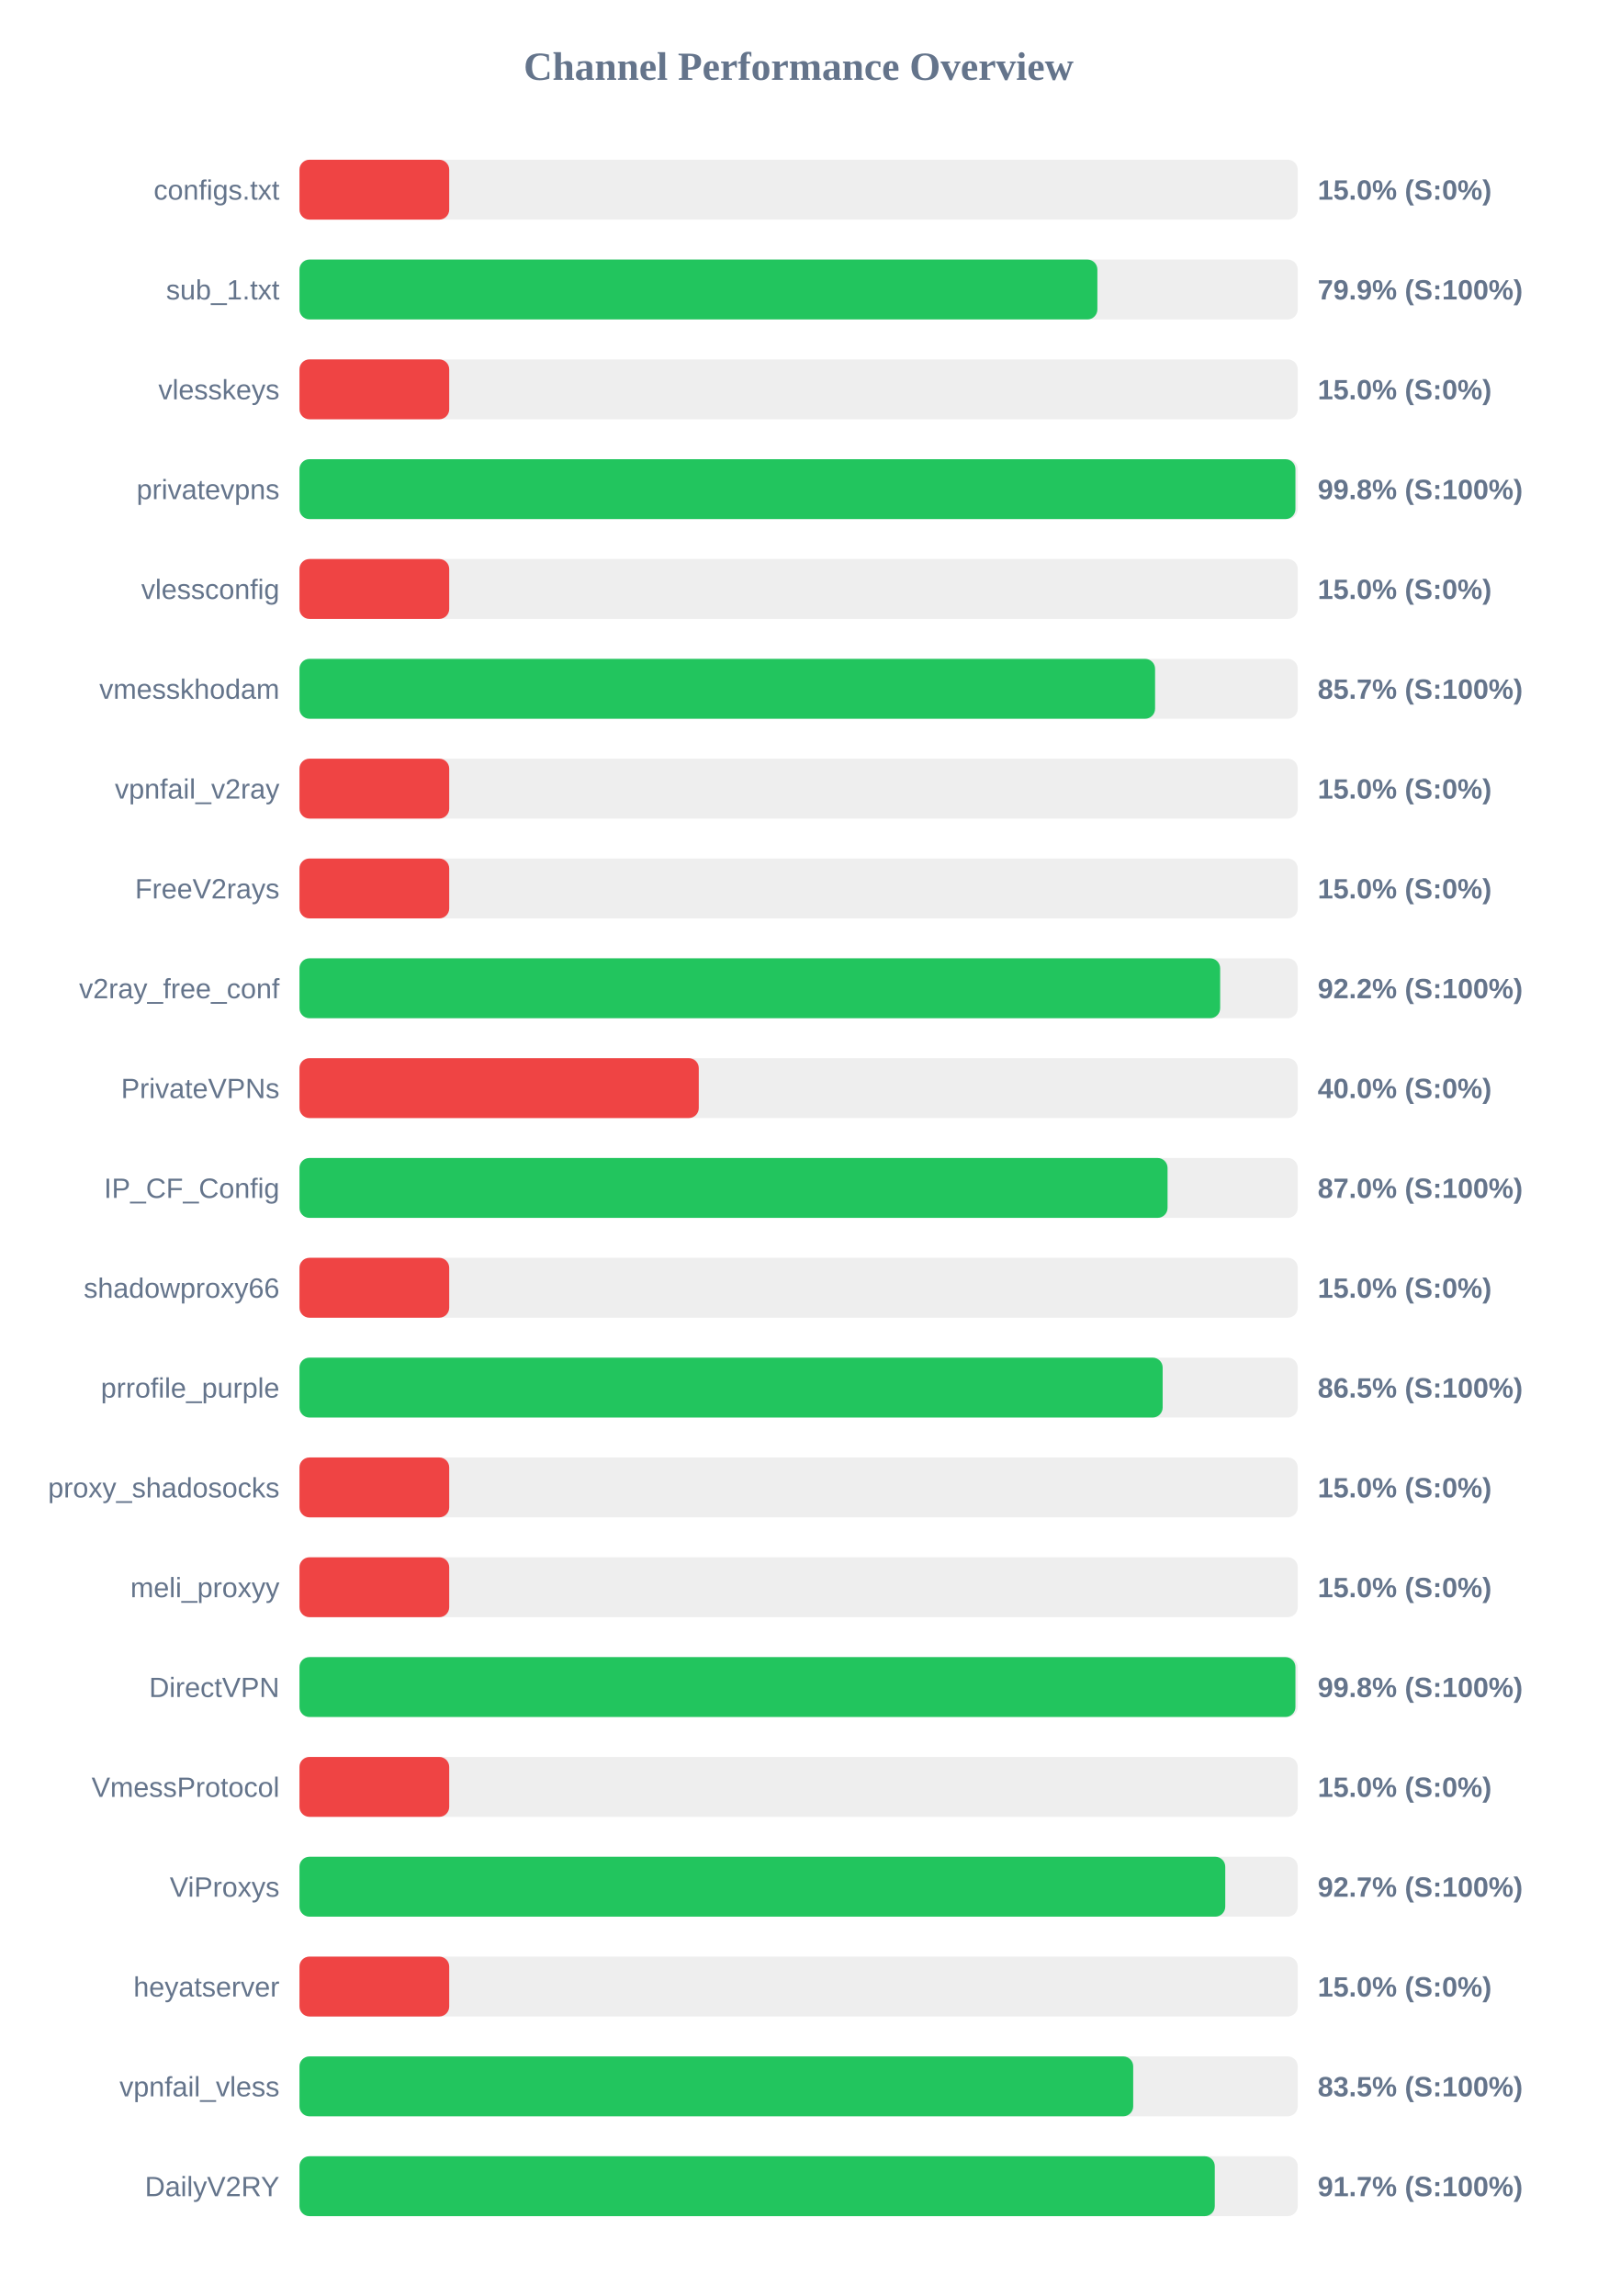
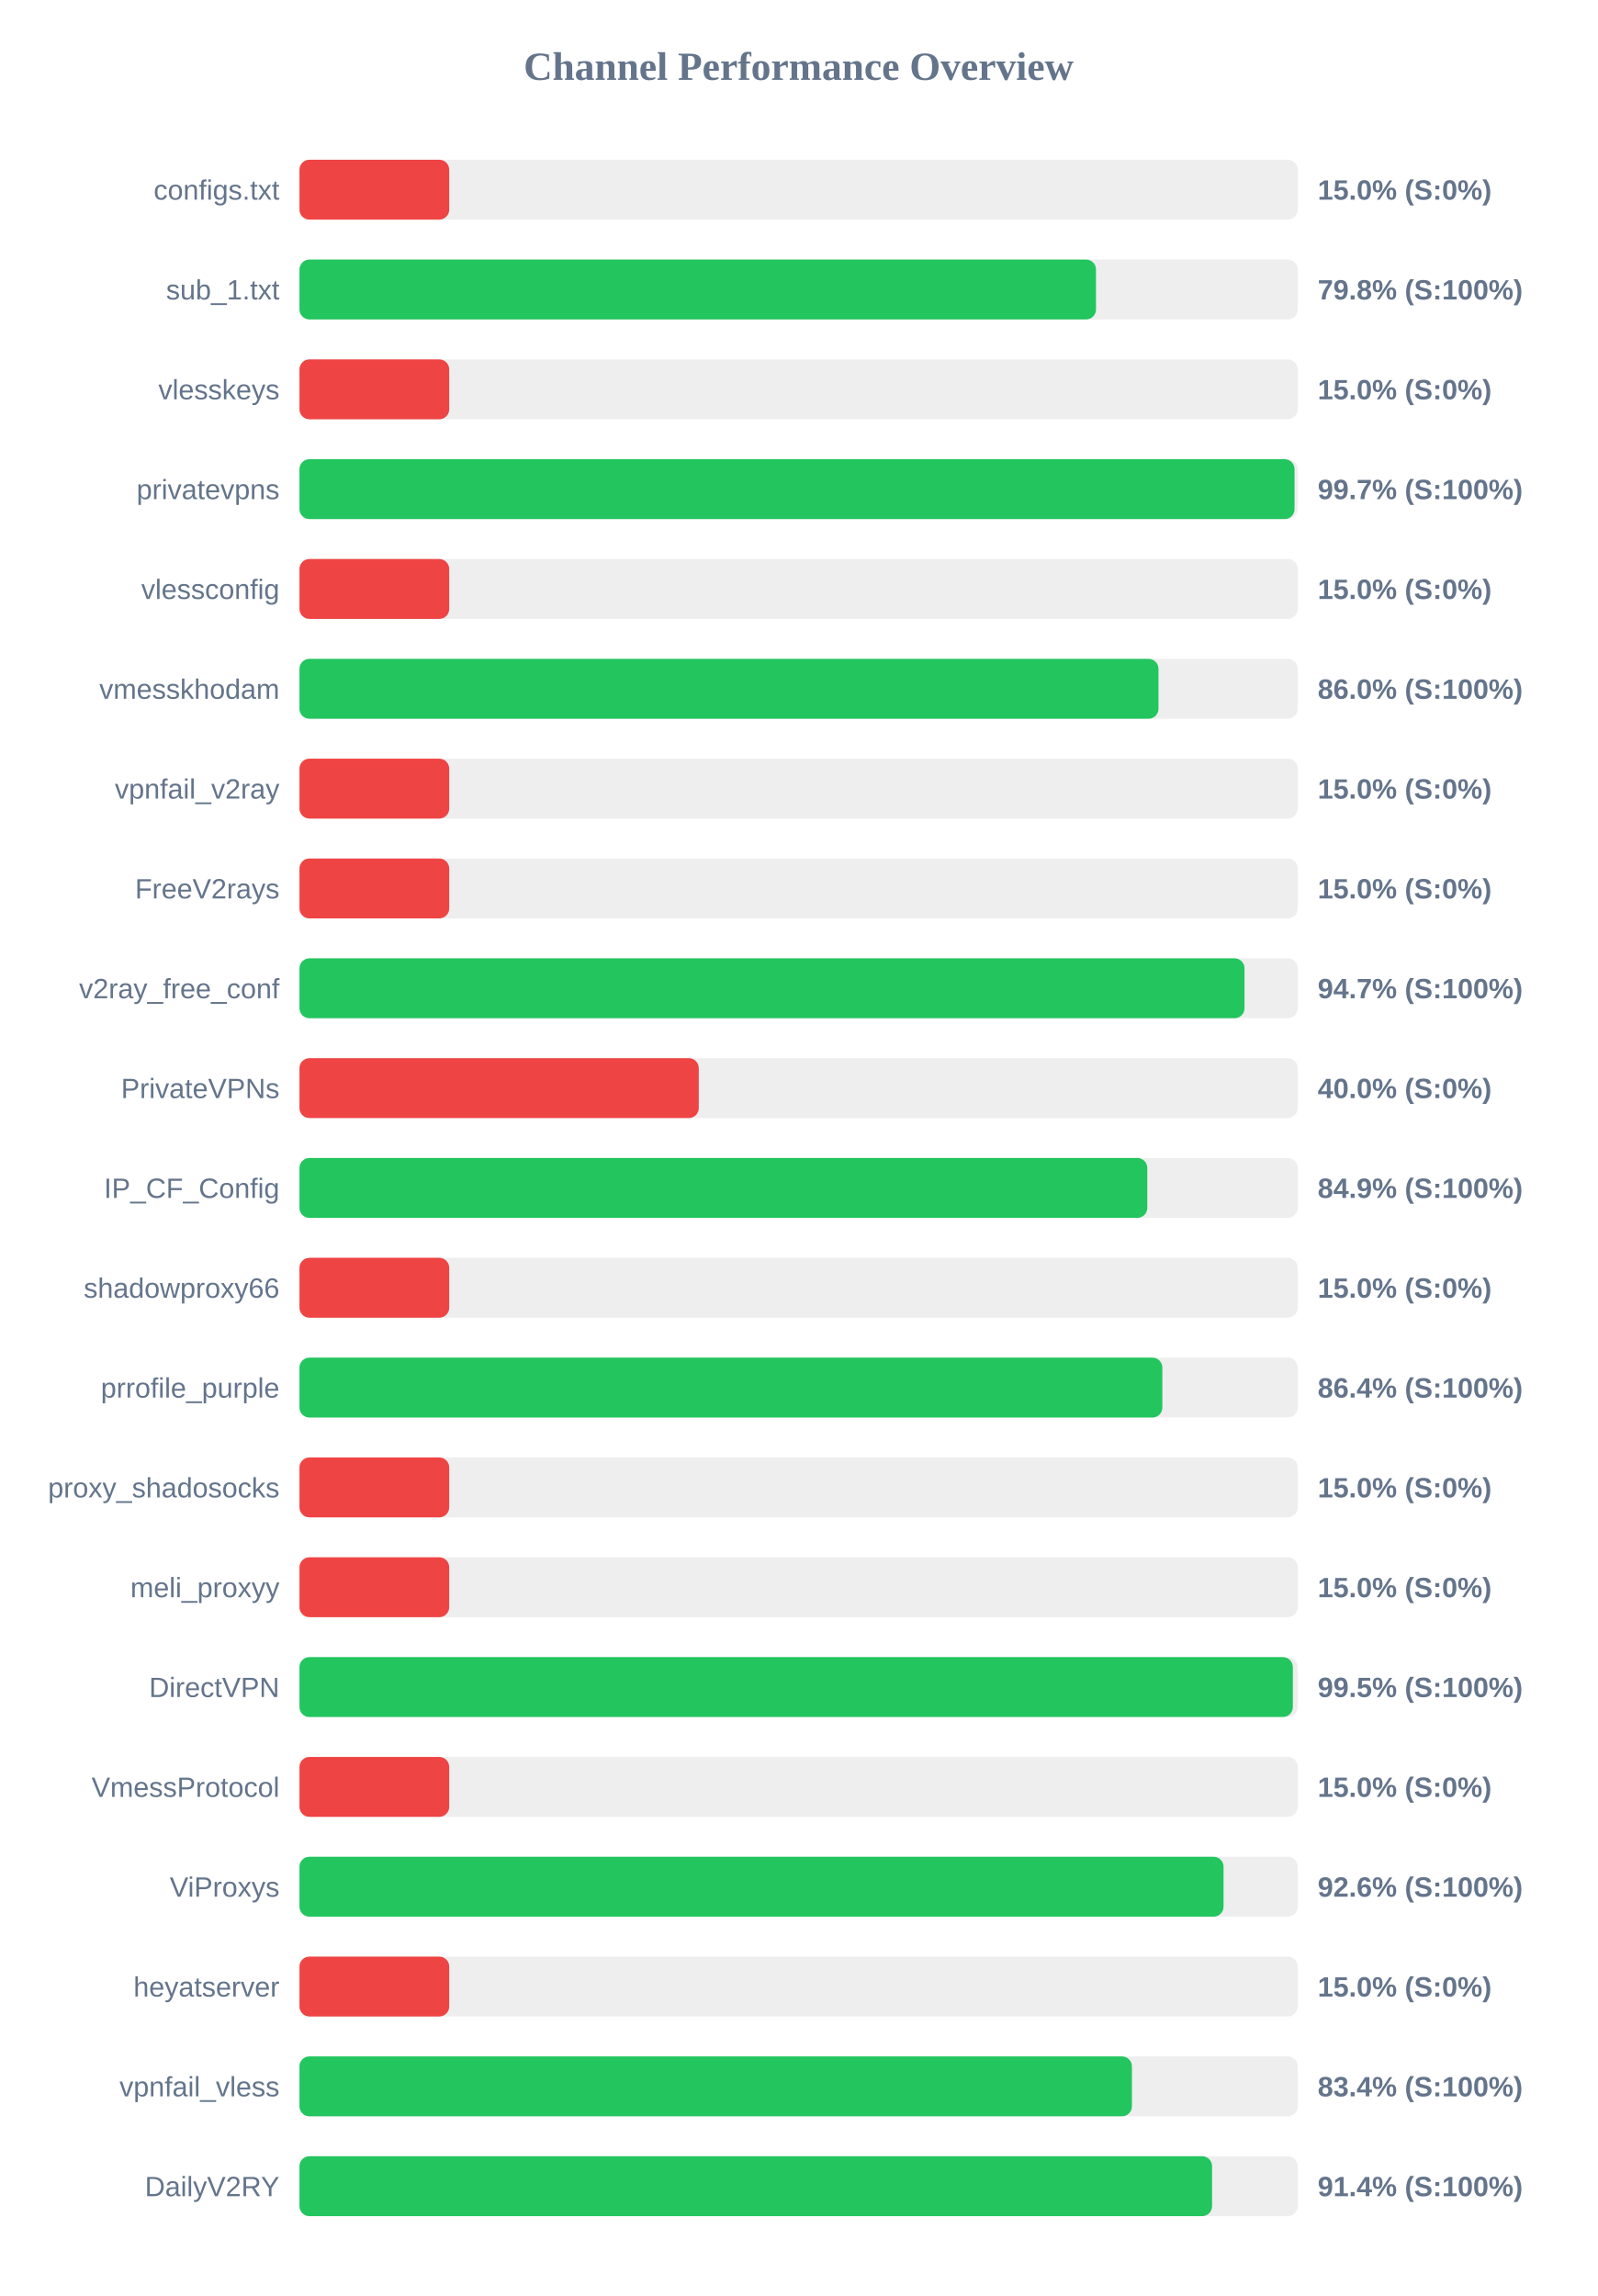
<svg xmlns="http://www.w3.org/2000/svg" width="800" height="1150" version="1.1">
  <style>
        .row { font: 14px Arial; fill: #64748b; }
        .score { font: bold 14px Arial; fill: #64748b; }
    </style>
  <text x="400" y="40" text-anchor="middle" font-size="20px" font-weight="bold" fill="#64748b">Channel Performance Overview</text>
  <rect x="150" y="80" width="500" height="30" fill="#eee" rx="5" />
  <rect x="150" y="80" width="75.0" height="30" fill="#ef4444" rx="5" />
  <text x="140" y="100" text-anchor="end" class="row">configs.txt</text>
  <text x="660" y="100" text-anchor="start" class="score">15.0% (S:0%)</text>
  <rect x="150" y="130" width="500" height="30" fill="#eee" rx="5" />
-   <rect x="150" y="130" width="399.65" height="30" fill="#22c55e" rx="5" />
+   <rect x="150" y="130" width="398.95" height="30" fill="#22c55e" rx="5" />
  <text x="140" y="150" text-anchor="end" class="row">sub_1.txt</text>
-   <text x="660" y="150" text-anchor="start" class="score">79.9% (S:100%)</text>
+   <text x="660" y="150" text-anchor="start" class="score">79.8% (S:100%)</text>
  <rect x="150" y="180" width="500" height="30" fill="#eee" rx="5" />
  <rect x="150" y="180" width="75.0" height="30" fill="#ef4444" rx="5" />
  <text x="140" y="200" text-anchor="end" class="row">vlesskeys</text>
  <text x="660" y="200" text-anchor="start" class="score">15.0% (S:0%)</text>
  <rect x="150" y="230" width="500" height="30" fill="#eee" rx="5" />
-   <rect x="150" y="230" width="498.85" height="30" fill="#22c55e" rx="5" />
+   <rect x="150" y="230" width="498.4" height="30" fill="#22c55e" rx="5" />
  <text x="140" y="250" text-anchor="end" class="row">privatevpns</text>
-   <text x="660" y="250" text-anchor="start" class="score">99.8% (S:100%)</text>
+   <text x="660" y="250" text-anchor="start" class="score">99.7% (S:100%)</text>
  <rect x="150" y="280" width="500" height="30" fill="#eee" rx="5" />
  <rect x="150" y="280" width="75.0" height="30" fill="#ef4444" rx="5" />
  <text x="140" y="300" text-anchor="end" class="row">vlessconfig</text>
  <text x="660" y="300" text-anchor="start" class="score">15.0% (S:0%)</text>
  <rect x="150" y="330" width="500" height="30" fill="#eee" rx="5" />
-   <rect x="150" y="330" width="428.55" height="30" fill="#22c55e" rx="5" />
+   <rect x="150" y="330" width="430.25" height="30" fill="#22c55e" rx="5" />
  <text x="140" y="350" text-anchor="end" class="row">vmesskhodam</text>
-   <text x="660" y="350" text-anchor="start" class="score">85.7% (S:100%)</text>
+   <text x="660" y="350" text-anchor="start" class="score">86.0% (S:100%)</text>
  <rect x="150" y="380" width="500" height="30" fill="#eee" rx="5" />
  <rect x="150" y="380" width="75.0" height="30" fill="#ef4444" rx="5" />
  <text x="140" y="400" text-anchor="end" class="row">vpnfail_v2ray</text>
  <text x="660" y="400" text-anchor="start" class="score">15.0% (S:0%)</text>
  <rect x="150" y="430" width="500" height="30" fill="#eee" rx="5" />
  <rect x="150" y="430" width="75.0" height="30" fill="#ef4444" rx="5" />
  <text x="140" y="450" text-anchor="end" class="row">FreeV2rays</text>
  <text x="660" y="450" text-anchor="start" class="score">15.0% (S:0%)</text>
  <rect x="150" y="480" width="500" height="30" fill="#eee" rx="5" />
-   <rect x="150" y="480" width="461.15" height="30" fill="#22c55e" rx="5" />
+   <rect x="150" y="480" width="473.35" height="30" fill="#22c55e" rx="5" />
  <text x="140" y="500" text-anchor="end" class="row">v2ray_free_conf</text>
-   <text x="660" y="500" text-anchor="start" class="score">92.2% (S:100%)</text>
+   <text x="660" y="500" text-anchor="start" class="score">94.7% (S:100%)</text>
  <rect x="150" y="530" width="500" height="30" fill="#eee" rx="5" />
  <rect x="150" y="530" width="200.0" height="30" fill="#ef4444" rx="5" />
  <text x="140" y="550" text-anchor="end" class="row">PrivateVPNs</text>
  <text x="660" y="550" text-anchor="start" class="score">40.0% (S:0%)</text>
  <rect x="150" y="580" width="500" height="30" fill="#eee" rx="5" />
-   <rect x="150" y="580" width="434.8" height="30" fill="#22c55e" rx="5" />
+   <rect x="150" y="580" width="424.65" height="30" fill="#22c55e" rx="5" />
  <text x="140" y="600" text-anchor="end" class="row">IP_CF_Config</text>
-   <text x="660" y="600" text-anchor="start" class="score">87.0% (S:100%)</text>
+   <text x="660" y="600" text-anchor="start" class="score">84.9% (S:100%)</text>
  <rect x="150" y="630" width="500" height="30" fill="#eee" rx="5" />
  <rect x="150" y="630" width="75.0" height="30" fill="#ef4444" rx="5" />
  <text x="140" y="650" text-anchor="end" class="row">shadowproxy66</text>
  <text x="660" y="650" text-anchor="start" class="score">15.0% (S:0%)</text>
  <rect x="150" y="680" width="500" height="30" fill="#eee" rx="5" />
-   <rect x="150" y="680" width="432.35" height="30" fill="#22c55e" rx="5" />
+   <rect x="150" y="680" width="432.2" height="30" fill="#22c55e" rx="5" />
  <text x="140" y="700" text-anchor="end" class="row">prrofile_purple</text>
-   <text x="660" y="700" text-anchor="start" class="score">86.5% (S:100%)</text>
+   <text x="660" y="700" text-anchor="start" class="score">86.4% (S:100%)</text>
  <rect x="150" y="730" width="500" height="30" fill="#eee" rx="5" />
  <rect x="150" y="730" width="75.0" height="30" fill="#ef4444" rx="5" />
  <text x="140" y="750" text-anchor="end" class="row">proxy_shadosocks</text>
  <text x="660" y="750" text-anchor="start" class="score">15.0% (S:0%)</text>
  <rect x="150" y="780" width="500" height="30" fill="#eee" rx="5" />
  <rect x="150" y="780" width="75.0" height="30" fill="#ef4444" rx="5" />
  <text x="140" y="800" text-anchor="end" class="row">meli_proxyy</text>
  <text x="660" y="800" text-anchor="start" class="score">15.0% (S:0%)</text>
  <rect x="150" y="830" width="500" height="30" fill="#eee" rx="5" />
-   <rect x="150" y="830" width="498.85" height="30" fill="#22c55e" rx="5" />
+   <rect x="150" y="830" width="497.55" height="30" fill="#22c55e" rx="5" />
  <text x="140" y="850" text-anchor="end" class="row">DirectVPN</text>
-   <text x="660" y="850" text-anchor="start" class="score">99.8% (S:100%)</text>
+   <text x="660" y="850" text-anchor="start" class="score">99.5% (S:100%)</text>
  <rect x="150" y="880" width="500" height="30" fill="#eee" rx="5" />
  <rect x="150" y="880" width="75.0" height="30" fill="#ef4444" rx="5" />
  <text x="140" y="900" text-anchor="end" class="row">VmessProtocol</text>
  <text x="660" y="900" text-anchor="start" class="score">15.0% (S:0%)</text>
  <rect x="150" y="930" width="500" height="30" fill="#eee" rx="5" />
-   <rect x="150" y="930" width="463.7" height="30" fill="#22c55e" rx="5" />
+   <rect x="150" y="930" width="462.85" height="30" fill="#22c55e" rx="5" />
  <text x="140" y="950" text-anchor="end" class="row">ViProxys</text>
-   <text x="660" y="950" text-anchor="start" class="score">92.7% (S:100%)</text>
+   <text x="660" y="950" text-anchor="start" class="score">92.6% (S:100%)</text>
  <rect x="150" y="980" width="500" height="30" fill="#eee" rx="5" />
  <rect x="150" y="980" width="75.0" height="30" fill="#ef4444" rx="5" />
  <text x="140" y="1000" text-anchor="end" class="row">heyatserver</text>
  <text x="660" y="1000" text-anchor="start" class="score">15.0% (S:0%)</text>
  <rect x="150" y="1030" width="500" height="30" fill="#eee" rx="5" />
-   <rect x="150" y="1030" width="417.6" height="30" fill="#22c55e" rx="5" />
+   <rect x="150" y="1030" width="416.95" height="30" fill="#22c55e" rx="5" />
  <text x="140" y="1050" text-anchor="end" class="row">vpnfail_vless</text>
-   <text x="660" y="1050" text-anchor="start" class="score">83.5% (S:100%)</text>
+   <text x="660" y="1050" text-anchor="start" class="score">83.4% (S:100%)</text>
  <rect x="150" y="1080" width="500" height="30" fill="#eee" rx="5" />
-   <rect x="150" y="1080" width="458.45" height="30" fill="#22c55e" rx="5" />
+   <rect x="150" y="1080" width="457.1" height="30" fill="#22c55e" rx="5" />
  <text x="140" y="1100" text-anchor="end" class="row">DailyV2RY</text>
-   <text x="660" y="1100" text-anchor="start" class="score">91.7% (S:100%)</text>
+   <text x="660" y="1100" text-anchor="start" class="score">91.4% (S:100%)</text>
</svg>
